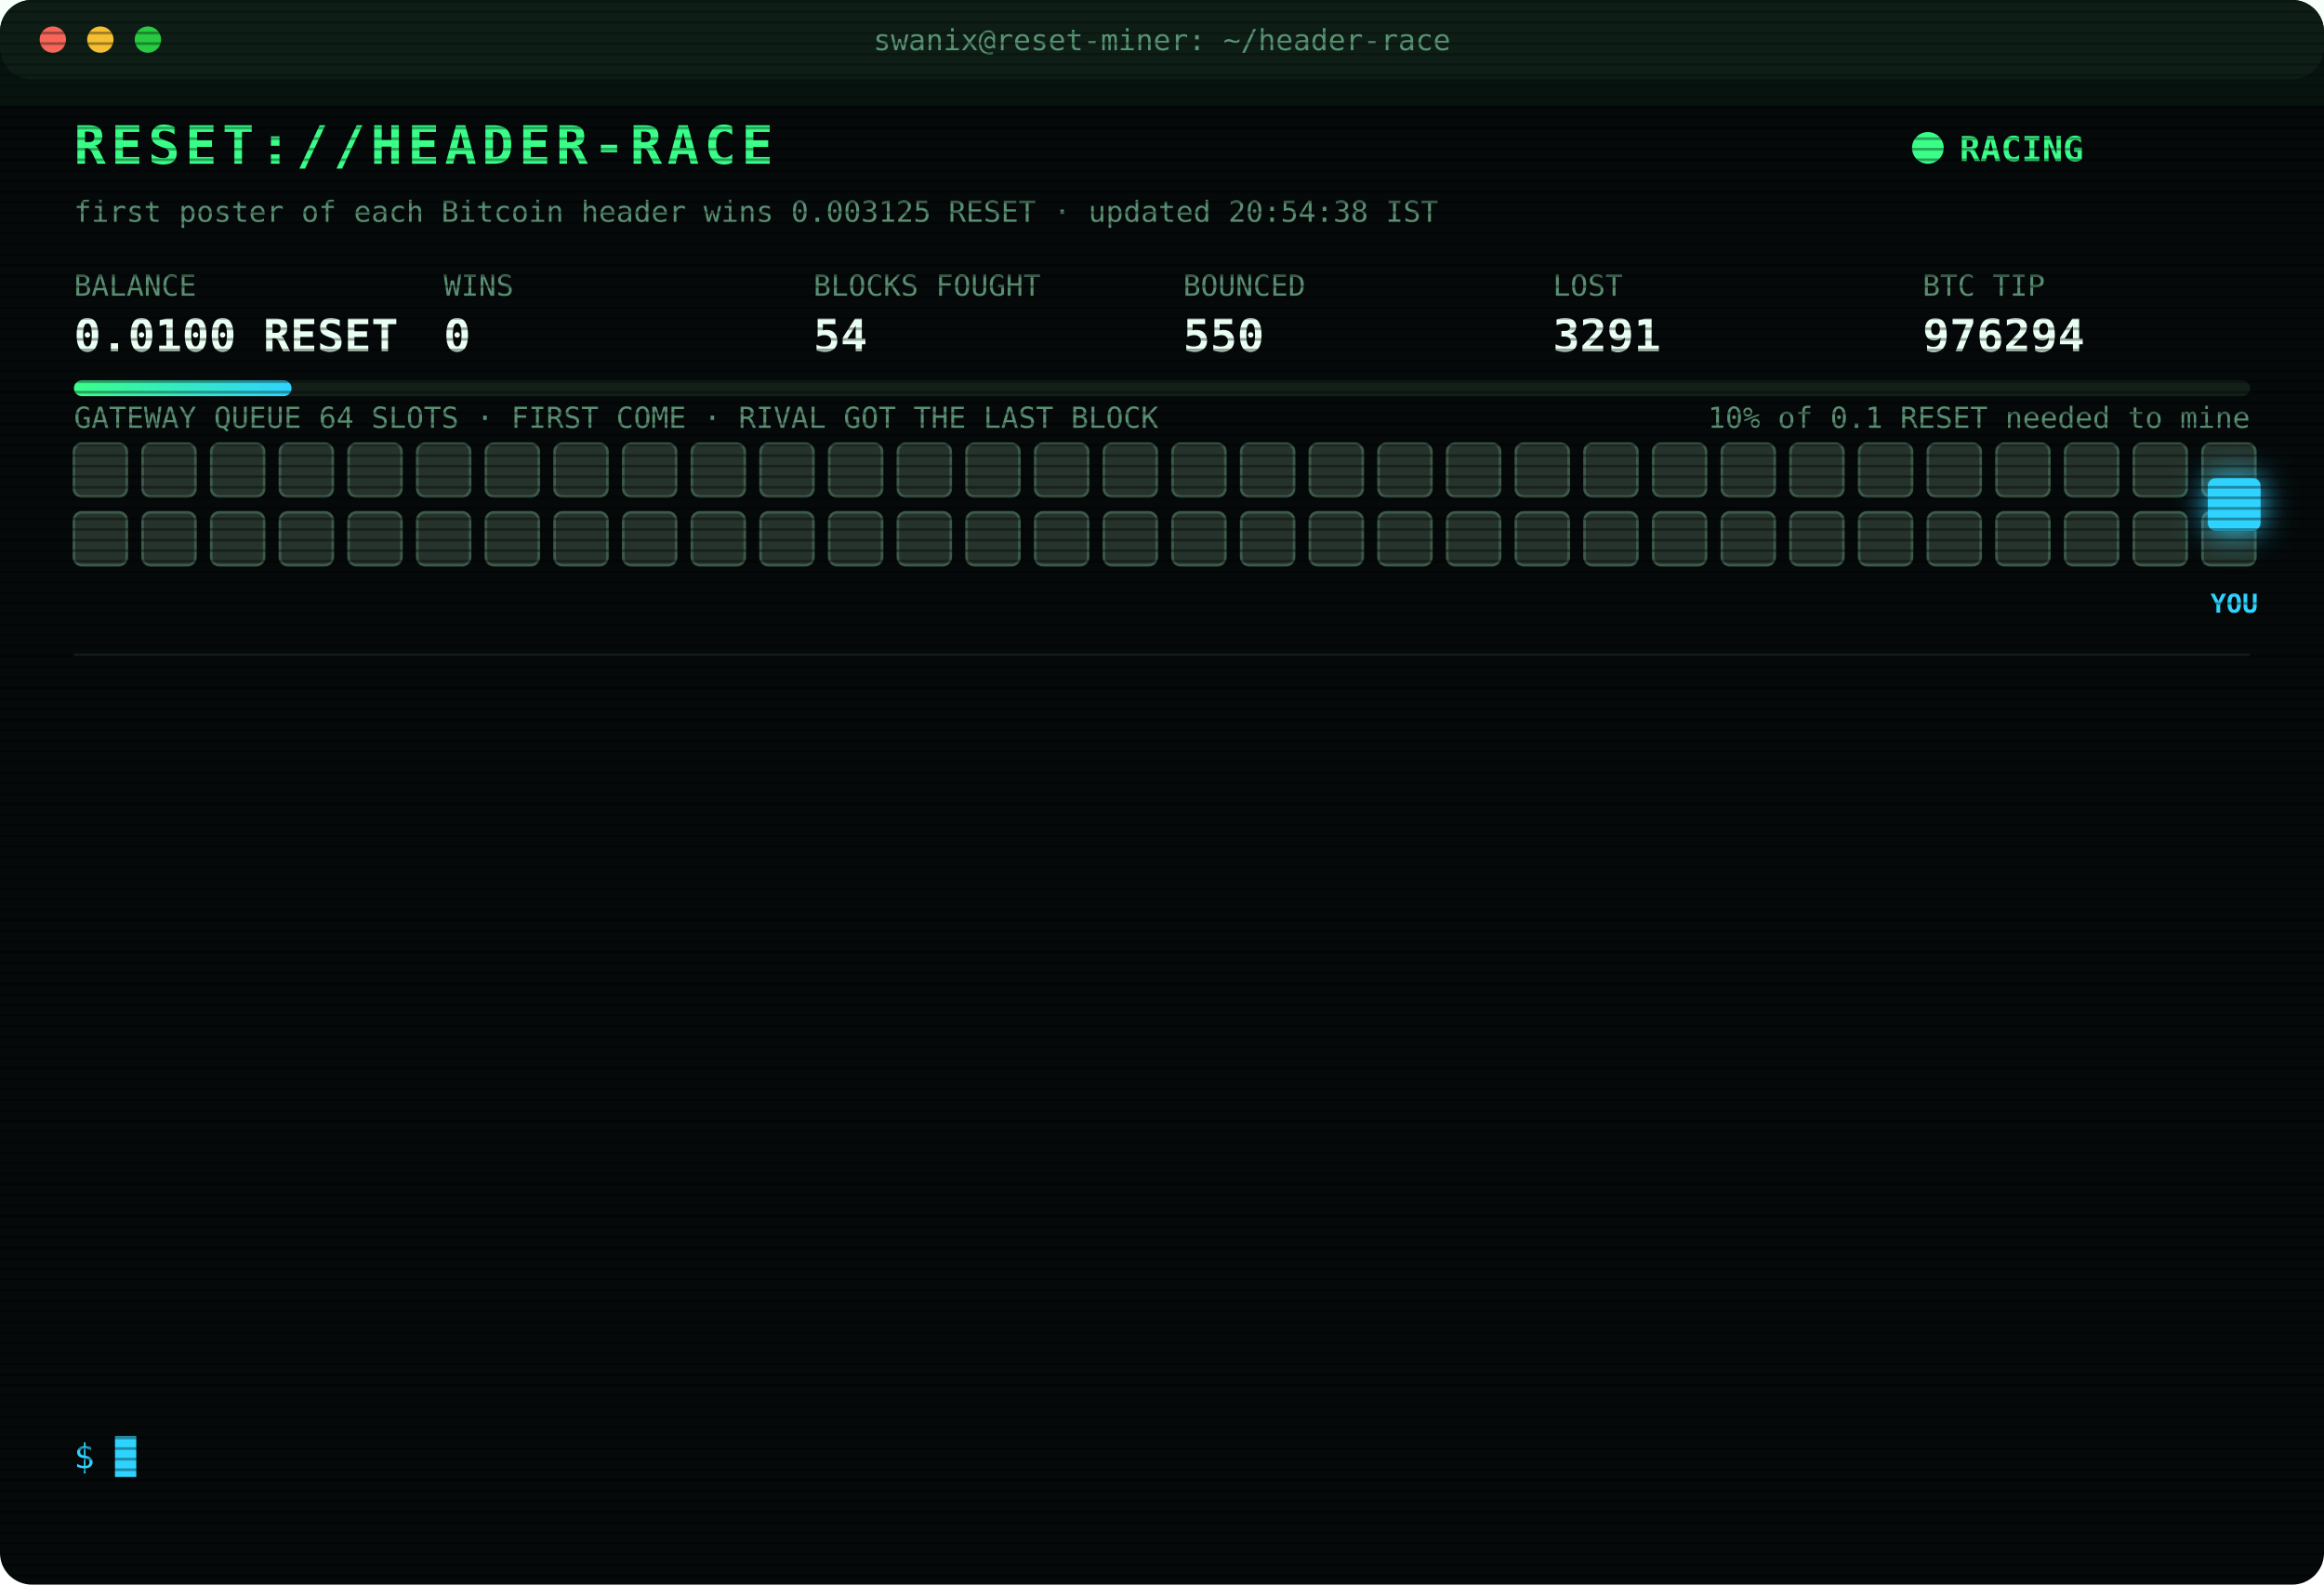
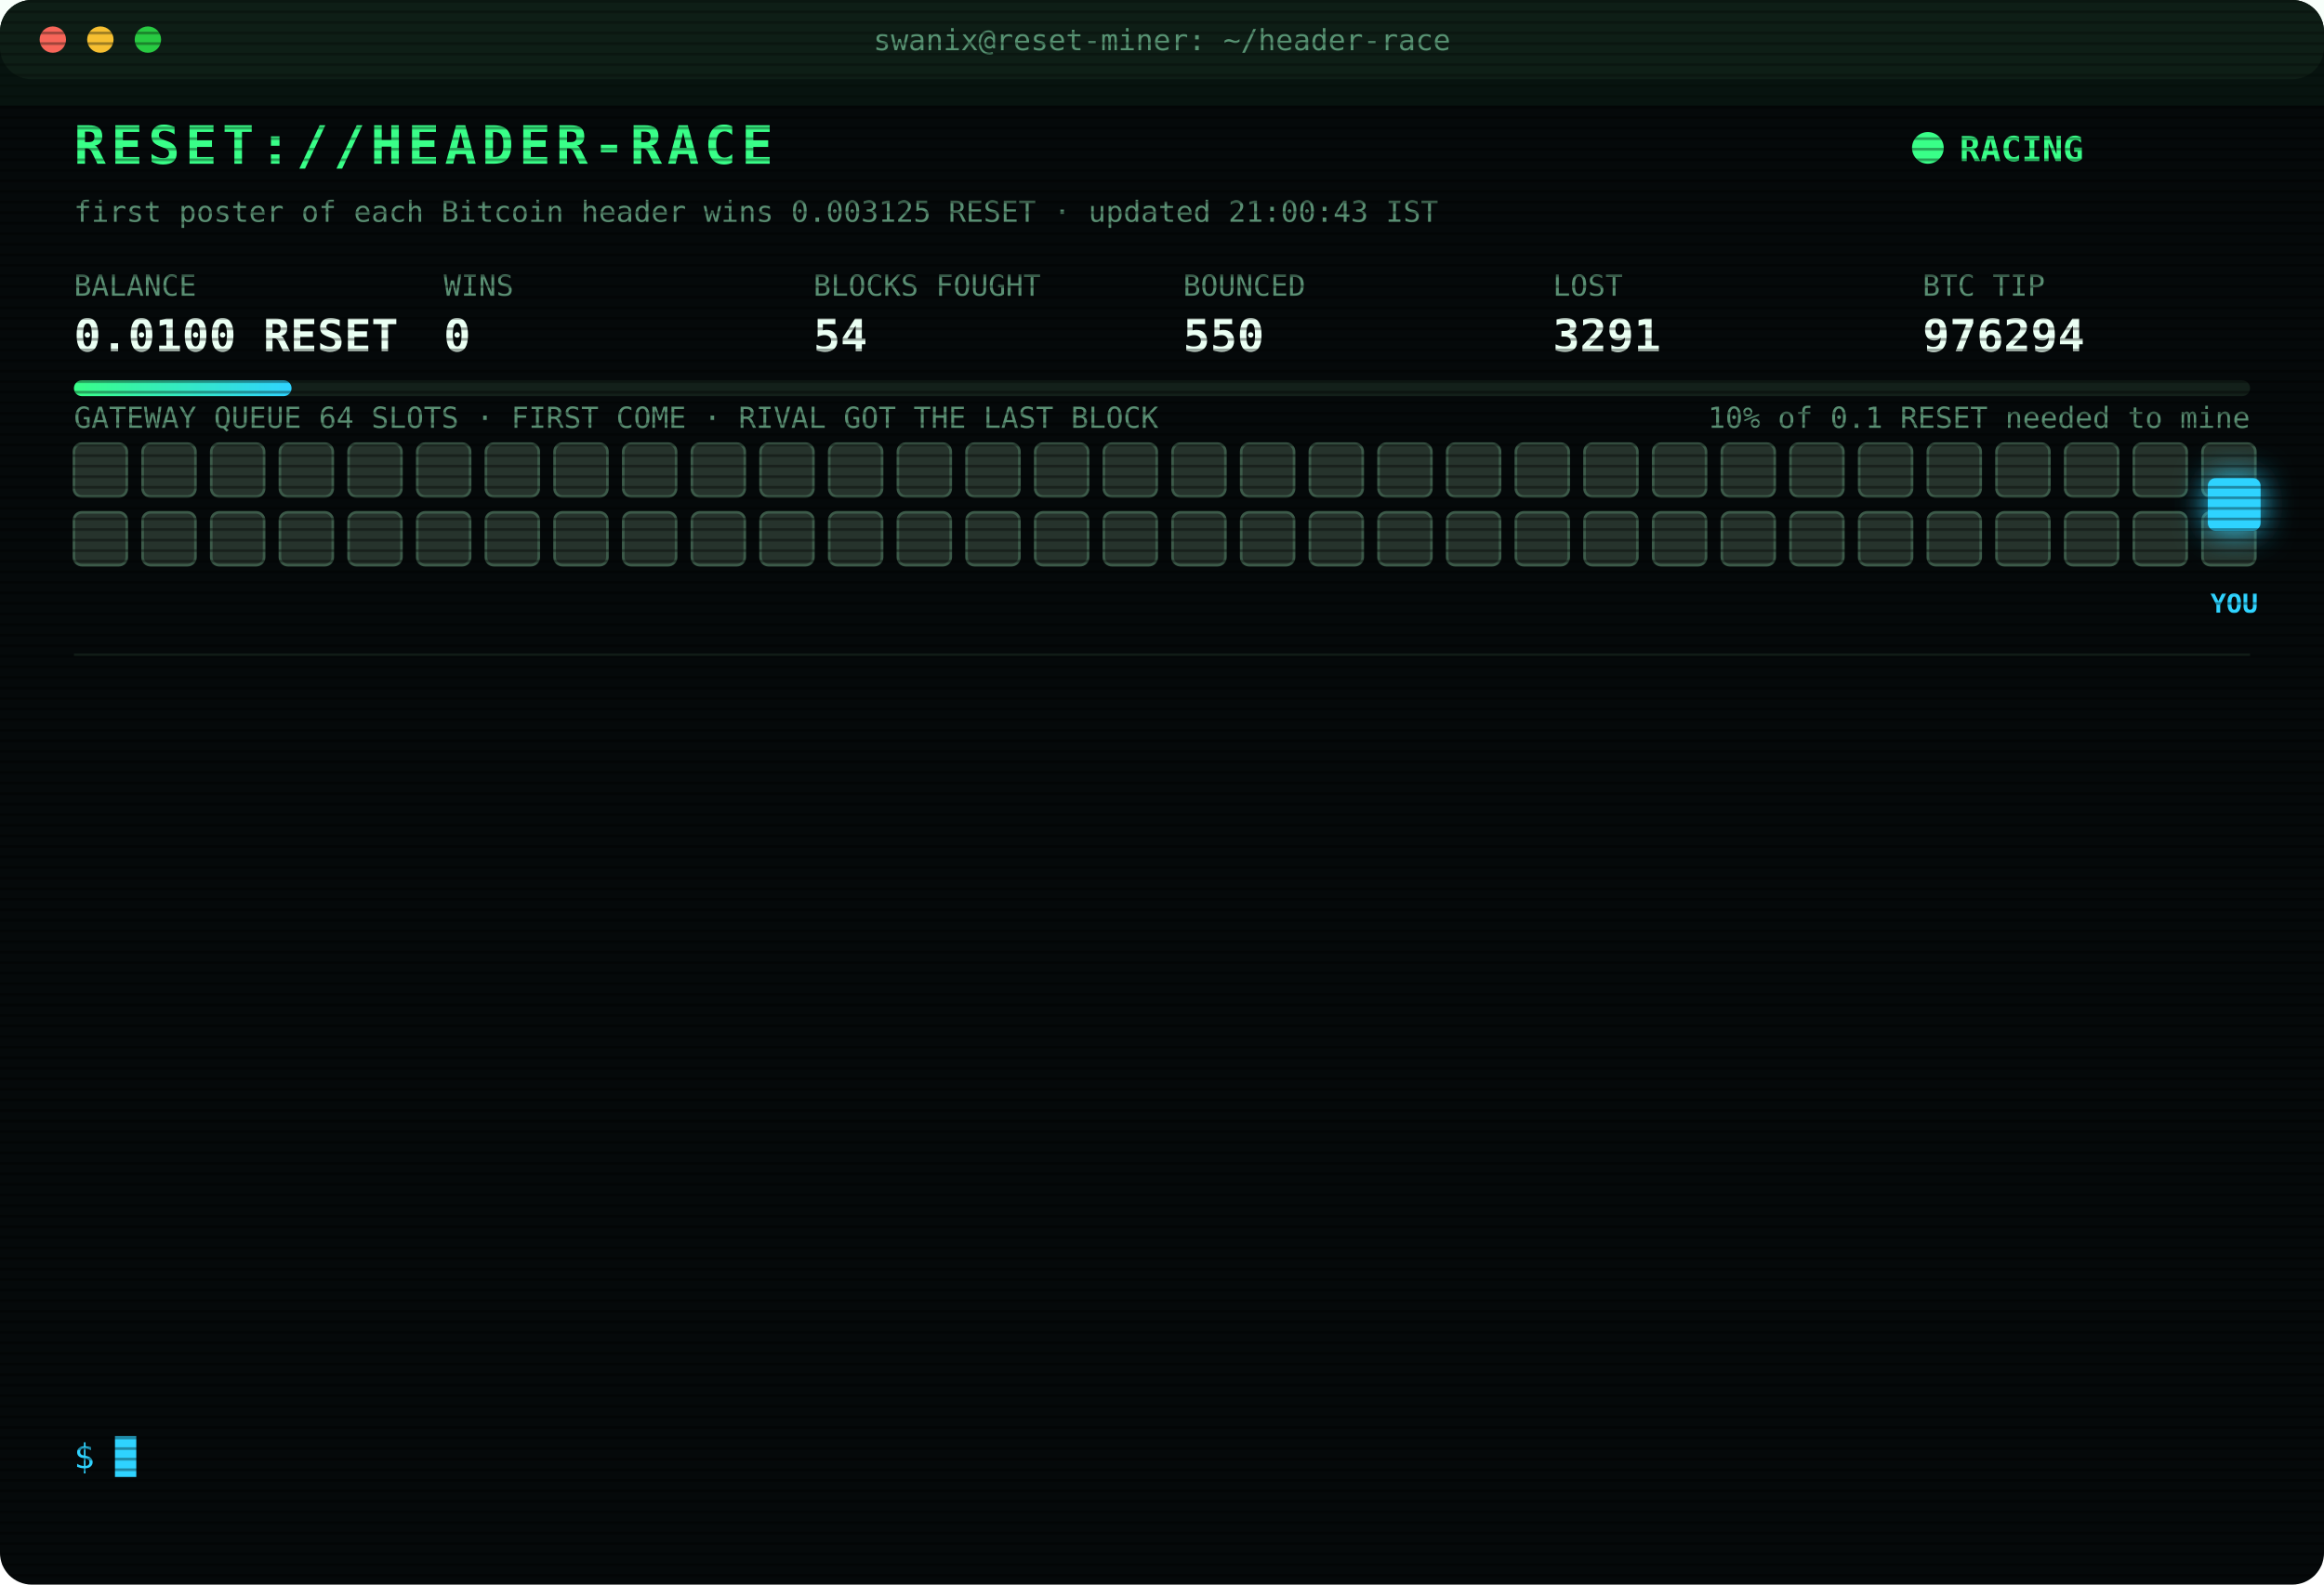
<svg xmlns="http://www.w3.org/2000/svg" width="880" height="600" viewBox="0 0 880 600" font-family="ui-monospace,SFMono-Regular,Menlo,Consolas,monospace">
  <style>
text{font-size:13px;fill:#7CFFB2}
.title{font-size:20px;font-weight:700;fill:#39FF88;letter-spacing:2px;animation:glitch 3s infinite steps(1)}
.sub{fill:#2fd3ff}.k{fill:#5a8f73;font-size:11px}.v{font-size:17px;font-weight:700;fill:#eafff3}
.ts{fill:#3f6b56}.boot{fill:#2fd3ff}.dim{fill:#5a8f73}.bad{fill:#ff4d6d}.warn{fill:#ffd23f}.mag{fill:#ff5cf0}.win{fill:#39FF88;font-weight:700}
.tag{font-size:10px;fill:#2fd3ff;font-weight:700}
.rival{fill:#26332c;stroke:#3c5a49;animation:jam 1.2s infinite alternate}
.idle{fill:#141c18;stroke:#22302a;animation:breathe 4s infinite}
.me{fill:#2fd3ff;filter:drop-shadow(0 0 6px #2fd3ff)}
.hover{animation:nudge 1.1s infinite ease-in-out}.bounce{animation:kick 1.4s infinite}
.ln{opacity:0;animation:in .4s forwards}
.cur{animation:blink 1s infinite steps(1)}
.scan{animation:scan 6s infinite linear}
.led{animation:blink 1.4s infinite}
@keyframes in{from{opacity:0;transform:translateX(-6px)}to{opacity:1;transform:none}}
@keyframes blink{50%{opacity:0}}
@keyframes jam{to{fill:#33463b}}
@keyframes breathe{50%{opacity:.4}}
@keyframes nudge{50%{transform:translateX(-10px)}}
@keyframes kick{0%,100%{transform:none}30%{transform:translateX(-14px)}55%{transform:translateX(10px) translateY(-6px)}}
@keyframes glitch{0%,92%{transform:none}93%{transform:translateX(2px);fill:#ff4d6d}95%{transform:translateX(-2px);fill:#2fd3ff}97%{transform:none}}
@keyframes scan{from{transform:translateY(-40px)}to{transform:translateY(600px)}}
</style>
  <defs>
    <pattern id="sl" width="4" height="4" patternUnits="userSpaceOnUse">
      <rect width="4" height="1" fill="#000" opacity=".35" />
    </pattern>
    <linearGradient id="bar">
      <stop offset="0" stop-color="#39FF88" />
      <stop offset="1" stop-color="#2fd3ff" />
    </linearGradient>
  </defs>
  <rect width="880" height="600" rx="12" fill="#05090a" />
  <rect width="880" height="30" rx="12" fill="#0d1512" />
  <circle cx="20" cy="15" r="5" fill="#ff5f57" />
  <circle cx="38" cy="15" r="5" fill="#febc2e" />
  <circle cx="56" cy="15" r="5" fill="#28c840" />
  <text x="440" y="19" text-anchor="middle" class="k">swanix@reset-miner: ~/header-race</text>
  <text x="28" y="62" class="title">RESET://HEADER-RACE</text>
  <circle class="led" cx="730" cy="56" r="6" fill="#39FF88" />
  <text x="742" y="61" class="win">RACING</text>
-   <text x="28" y="84" class="k">first poster of each Bitcoin header wins 0.003125 RESET · updated 20:54:38 IST</text>
+   <text x="28" y="84" class="k">first poster of each Bitcoin header wins 0.003125 RESET · updated 21:00:43 IST</text>
  <text x="28" y="112" class="k">BALANCE</text>
  <text x="28" y="133" class="v">0.0100 RESET</text>
  <text x="168" y="112" class="k">WINS</text>
  <text x="168" y="133" class="v">0</text>
  <text x="308" y="112" class="k">BLOCKS FOUGHT</text>
  <text x="308" y="133" class="v">54</text>
  <text x="448" y="112" class="k">BOUNCED</text>
  <text x="448" y="133" class="v">550</text>
  <text x="588" y="112" class="k">LOST</text>
  <text x="588" y="133" class="v">3291</text>
  <text x="728" y="112" class="k">BTC TIP</text>
  <text x="728" y="133" class="v">976294</text>
  <rect x="28" y="144" width="824" height="6" rx="3" fill="#13201a" />
  <rect x="28" y="144" width="82.4" height="6" rx="3" fill="url(#bar)" />
  <text x="852" y="162" text-anchor="end" class="k">10% of 0.1 RESET needed to mine</text>
  <text x="28" y="162" class="k">GATEWAY QUEUE 64 SLOTS · FIRST COME · RIVAL GOT THE LAST BLOCK</text>
  <rect class="rival" x="28" y="168" width="20" height="20" rx="3" style="animation-delay:0.00s" />
  <rect class="rival" x="54" y="168" width="20" height="20" rx="3" style="animation-delay:0.05s" />
  <rect class="rival" x="80" y="168" width="20" height="20" rx="3" style="animation-delay:0.10s" />
  <rect class="rival" x="106" y="168" width="20" height="20" rx="3" style="animation-delay:0.15s" />
  <rect class="rival" x="132" y="168" width="20" height="20" rx="3" style="animation-delay:0.20s" />
  <rect class="rival" x="158" y="168" width="20" height="20" rx="3" style="animation-delay:0.25s" />
  <rect class="rival" x="184" y="168" width="20" height="20" rx="3" style="animation-delay:0.30s" />
  <rect class="rival" x="210" y="168" width="20" height="20" rx="3" style="animation-delay:0.35s" />
  <rect class="rival" x="236" y="168" width="20" height="20" rx="3" style="animation-delay:0.40s" />
  <rect class="rival" x="262" y="168" width="20" height="20" rx="3" style="animation-delay:0.45s" />
  <rect class="rival" x="288" y="168" width="20" height="20" rx="3" style="animation-delay:0.50s" />
  <rect class="rival" x="314" y="168" width="20" height="20" rx="3" style="animation-delay:0.55s" />
  <rect class="rival" x="340" y="168" width="20" height="20" rx="3" style="animation-delay:0.60s" />
  <rect class="rival" x="366" y="168" width="20" height="20" rx="3" style="animation-delay:0.65s" />
  <rect class="rival" x="392" y="168" width="20" height="20" rx="3" style="animation-delay:0.70s" />
  <rect class="rival" x="418" y="168" width="20" height="20" rx="3" style="animation-delay:0.75s" />
  <rect class="rival" x="444" y="168" width="20" height="20" rx="3" style="animation-delay:0.80s" />
  <rect class="rival" x="470" y="168" width="20" height="20" rx="3" style="animation-delay:0.85s" />
  <rect class="rival" x="496" y="168" width="20" height="20" rx="3" style="animation-delay:0.90s" />
  <rect class="rival" x="522" y="168" width="20" height="20" rx="3" style="animation-delay:0.95s" />
  <rect class="rival" x="548" y="168" width="20" height="20" rx="3" style="animation-delay:1.00s" />
  <rect class="rival" x="574" y="168" width="20" height="20" rx="3" style="animation-delay:1.05s" />
  <rect class="rival" x="600" y="168" width="20" height="20" rx="3" style="animation-delay:1.10s" />
  <rect class="rival" x="626" y="168" width="20" height="20" rx="3" style="animation-delay:1.15s" />
  <rect class="rival" x="652" y="168" width="20" height="20" rx="3" style="animation-delay:1.20s" />
  <rect class="rival" x="678" y="168" width="20" height="20" rx="3" style="animation-delay:1.25s" />
  <rect class="rival" x="704" y="168" width="20" height="20" rx="3" style="animation-delay:1.30s" />
  <rect class="rival" x="730" y="168" width="20" height="20" rx="3" style="animation-delay:1.35s" />
  <rect class="rival" x="756" y="168" width="20" height="20" rx="3" style="animation-delay:1.40s" />
  <rect class="rival" x="782" y="168" width="20" height="20" rx="3" style="animation-delay:1.45s" />
  <rect class="rival" x="808" y="168" width="20" height="20" rx="3" style="animation-delay:1.50s" />
  <rect class="rival" x="834" y="168" width="20" height="20" rx="3" style="animation-delay:1.55s" />
  <rect class="rival" x="28" y="194" width="20" height="20" rx="3" style="animation-delay:1.60s" />
  <rect class="rival" x="54" y="194" width="20" height="20" rx="3" style="animation-delay:1.65s" />
  <rect class="rival" x="80" y="194" width="20" height="20" rx="3" style="animation-delay:1.70s" />
  <rect class="rival" x="106" y="194" width="20" height="20" rx="3" style="animation-delay:1.75s" />
  <rect class="rival" x="132" y="194" width="20" height="20" rx="3" style="animation-delay:1.80s" />
  <rect class="rival" x="158" y="194" width="20" height="20" rx="3" style="animation-delay:1.85s" />
  <rect class="rival" x="184" y="194" width="20" height="20" rx="3" style="animation-delay:1.90s" />
  <rect class="rival" x="210" y="194" width="20" height="20" rx="3" style="animation-delay:1.95s" />
  <rect class="rival" x="236" y="194" width="20" height="20" rx="3" style="animation-delay:2.00s" />
  <rect class="rival" x="262" y="194" width="20" height="20" rx="3" style="animation-delay:2.05s" />
  <rect class="rival" x="288" y="194" width="20" height="20" rx="3" style="animation-delay:2.10s" />
  <rect class="rival" x="314" y="194" width="20" height="20" rx="3" style="animation-delay:2.15s" />
  <rect class="rival" x="340" y="194" width="20" height="20" rx="3" style="animation-delay:2.20s" />
  <rect class="rival" x="366" y="194" width="20" height="20" rx="3" style="animation-delay:2.25s" />
  <rect class="rival" x="392" y="194" width="20" height="20" rx="3" style="animation-delay:2.30s" />
  <rect class="rival" x="418" y="194" width="20" height="20" rx="3" style="animation-delay:2.35s" />
  <rect class="rival" x="444" y="194" width="20" height="20" rx="3" style="animation-delay:2.40s" />
  <rect class="rival" x="470" y="194" width="20" height="20" rx="3" style="animation-delay:2.45s" />
  <rect class="rival" x="496" y="194" width="20" height="20" rx="3" style="animation-delay:2.50s" />
  <rect class="rival" x="522" y="194" width="20" height="20" rx="3" style="animation-delay:2.55s" />
  <rect class="rival" x="548" y="194" width="20" height="20" rx="3" style="animation-delay:2.60s" />
  <rect class="rival" x="574" y="194" width="20" height="20" rx="3" style="animation-delay:2.65s" />
  <rect class="rival" x="600" y="194" width="20" height="20" rx="3" style="animation-delay:2.70s" />
  <rect class="rival" x="626" y="194" width="20" height="20" rx="3" style="animation-delay:2.75s" />
  <rect class="rival" x="652" y="194" width="20" height="20" rx="3" style="animation-delay:2.80s" />
  <rect class="rival" x="678" y="194" width="20" height="20" rx="3" style="animation-delay:2.85s" />
  <rect class="rival" x="704" y="194" width="20" height="20" rx="3" style="animation-delay:2.90s" />
  <rect class="rival" x="730" y="194" width="20" height="20" rx="3" style="animation-delay:2.95s" />
  <rect class="rival" x="756" y="194" width="20" height="20" rx="3" style="animation-delay:3.00s" />
  <rect class="rival" x="782" y="194" width="20" height="20" rx="3" style="animation-delay:3.05s" />
  <rect class="rival" x="808" y="194" width="20" height="20" rx="3" style="animation-delay:3.10s" />
  <rect class="rival" x="834" y="194" width="20" height="20" rx="3" style="animation-delay:3.15s" />
  <g class="hover">
    <rect class="me" x="836" y="181" width="20" height="20" rx="3" />
    <text class="tag" x="846" y="232" text-anchor="middle">YOU</text>
  </g>
  <line x1="28" x2="852" y1="248" y2="248" stroke="#13201a" />
  <g class="ln" style="animation-delay:0.40s">
    <text x="28" y="270" class="ts">19:47:51</text>
    <text x="104" y="270" class="bad">[LOST] #976282 taken by a rival miner</text>
  </g>
  <g class="ln" style="animation-delay:0.65s">
    <text x="28" y="292" class="ts">19:50:11</text>
    <text x="104" y="292" class="bad">[LOST] #976283 taken by a rival miner</text>
  </g>
  <g class="ln" style="animation-delay:0.90s">
    <text x="28" y="314" class="ts">19:55:42</text>
    <text x="104" y="314" class="bad">[LOST] #976284 taken by a rival miner</text>
  </g>
  <g class="ln" style="animation-delay:1.15s">
    <text x="28" y="336" class="ts">19:58:31</text>
    <text x="104" y="336" class="bad">[LOST] #976285 taken by a rival miner</text>
  </g>
  <g class="ln" style="animation-delay:1.40s">
    <text x="28" y="358" class="ts">20:17:24</text>
    <text x="104" y="358" class="bad">[LOST] #976286 taken by a rival miner</text>
  </g>
  <g class="ln" style="animation-delay:1.65s">
    <text x="28" y="380" class="ts">20:18:36</text>
    <text x="104" y="380" class="bad">[LOST] #976287 taken by a rival miner</text>
  </g>
  <g class="ln" style="animation-delay:1.90s">
    <text x="28" y="402" class="ts">20:30:05</text>
    <text x="104" y="402" class="bad">[LOST] #976288 taken by a rival miner</text>
  </g>
  <g class="ln" style="animation-delay:2.15s">
    <text x="28" y="424" class="ts">20:30:29</text>
    <text x="104" y="424" class="bad">[LOST] #976289 taken by a rival miner</text>
  </g>
  <g class="ln" style="animation-delay:2.40s">
    <text x="28" y="446" class="ts">20:33:44</text>
    <text x="104" y="446" class="bad">[LOST] #976290 taken by a rival miner</text>
  </g>
  <g class="ln" style="animation-delay:2.65s">
    <text x="28" y="468" class="ts">20:39:08</text>
    <text x="104" y="468" class="bad">[LOST] #976291 taken by a rival miner</text>
  </g>
  <g class="ln" style="animation-delay:2.90s">
    <text x="28" y="490" class="ts">20:44:35</text>
    <text x="104" y="490" class="bad">[LOST] #976292 taken by a rival miner</text>
  </g>
  <g class="ln" style="animation-delay:3.15s">
    <text x="28" y="512" class="ts">20:49:21</text>
    <text x="104" y="512" class="bad">[LOST] #976293 taken by a rival miner</text>
  </g>
  <g class="ln" style="animation-delay:3.40s">
    <text x="28" y="534" class="ts">20:54:38</text>
    <text x="104" y="534" class="bad">[LOST] #976294 taken by a rival miner</text>
  </g>
  <text x="28" y="556" class="sub">$ <tspan class="cur">█</tspan>
  </text>
  <rect width="880" height="600" rx="12" fill="url(#sl)" pointer-events="none" />
  <rect class="scan" width="880" height="40" fill="#39FF88" opacity=".04" />
</svg>
